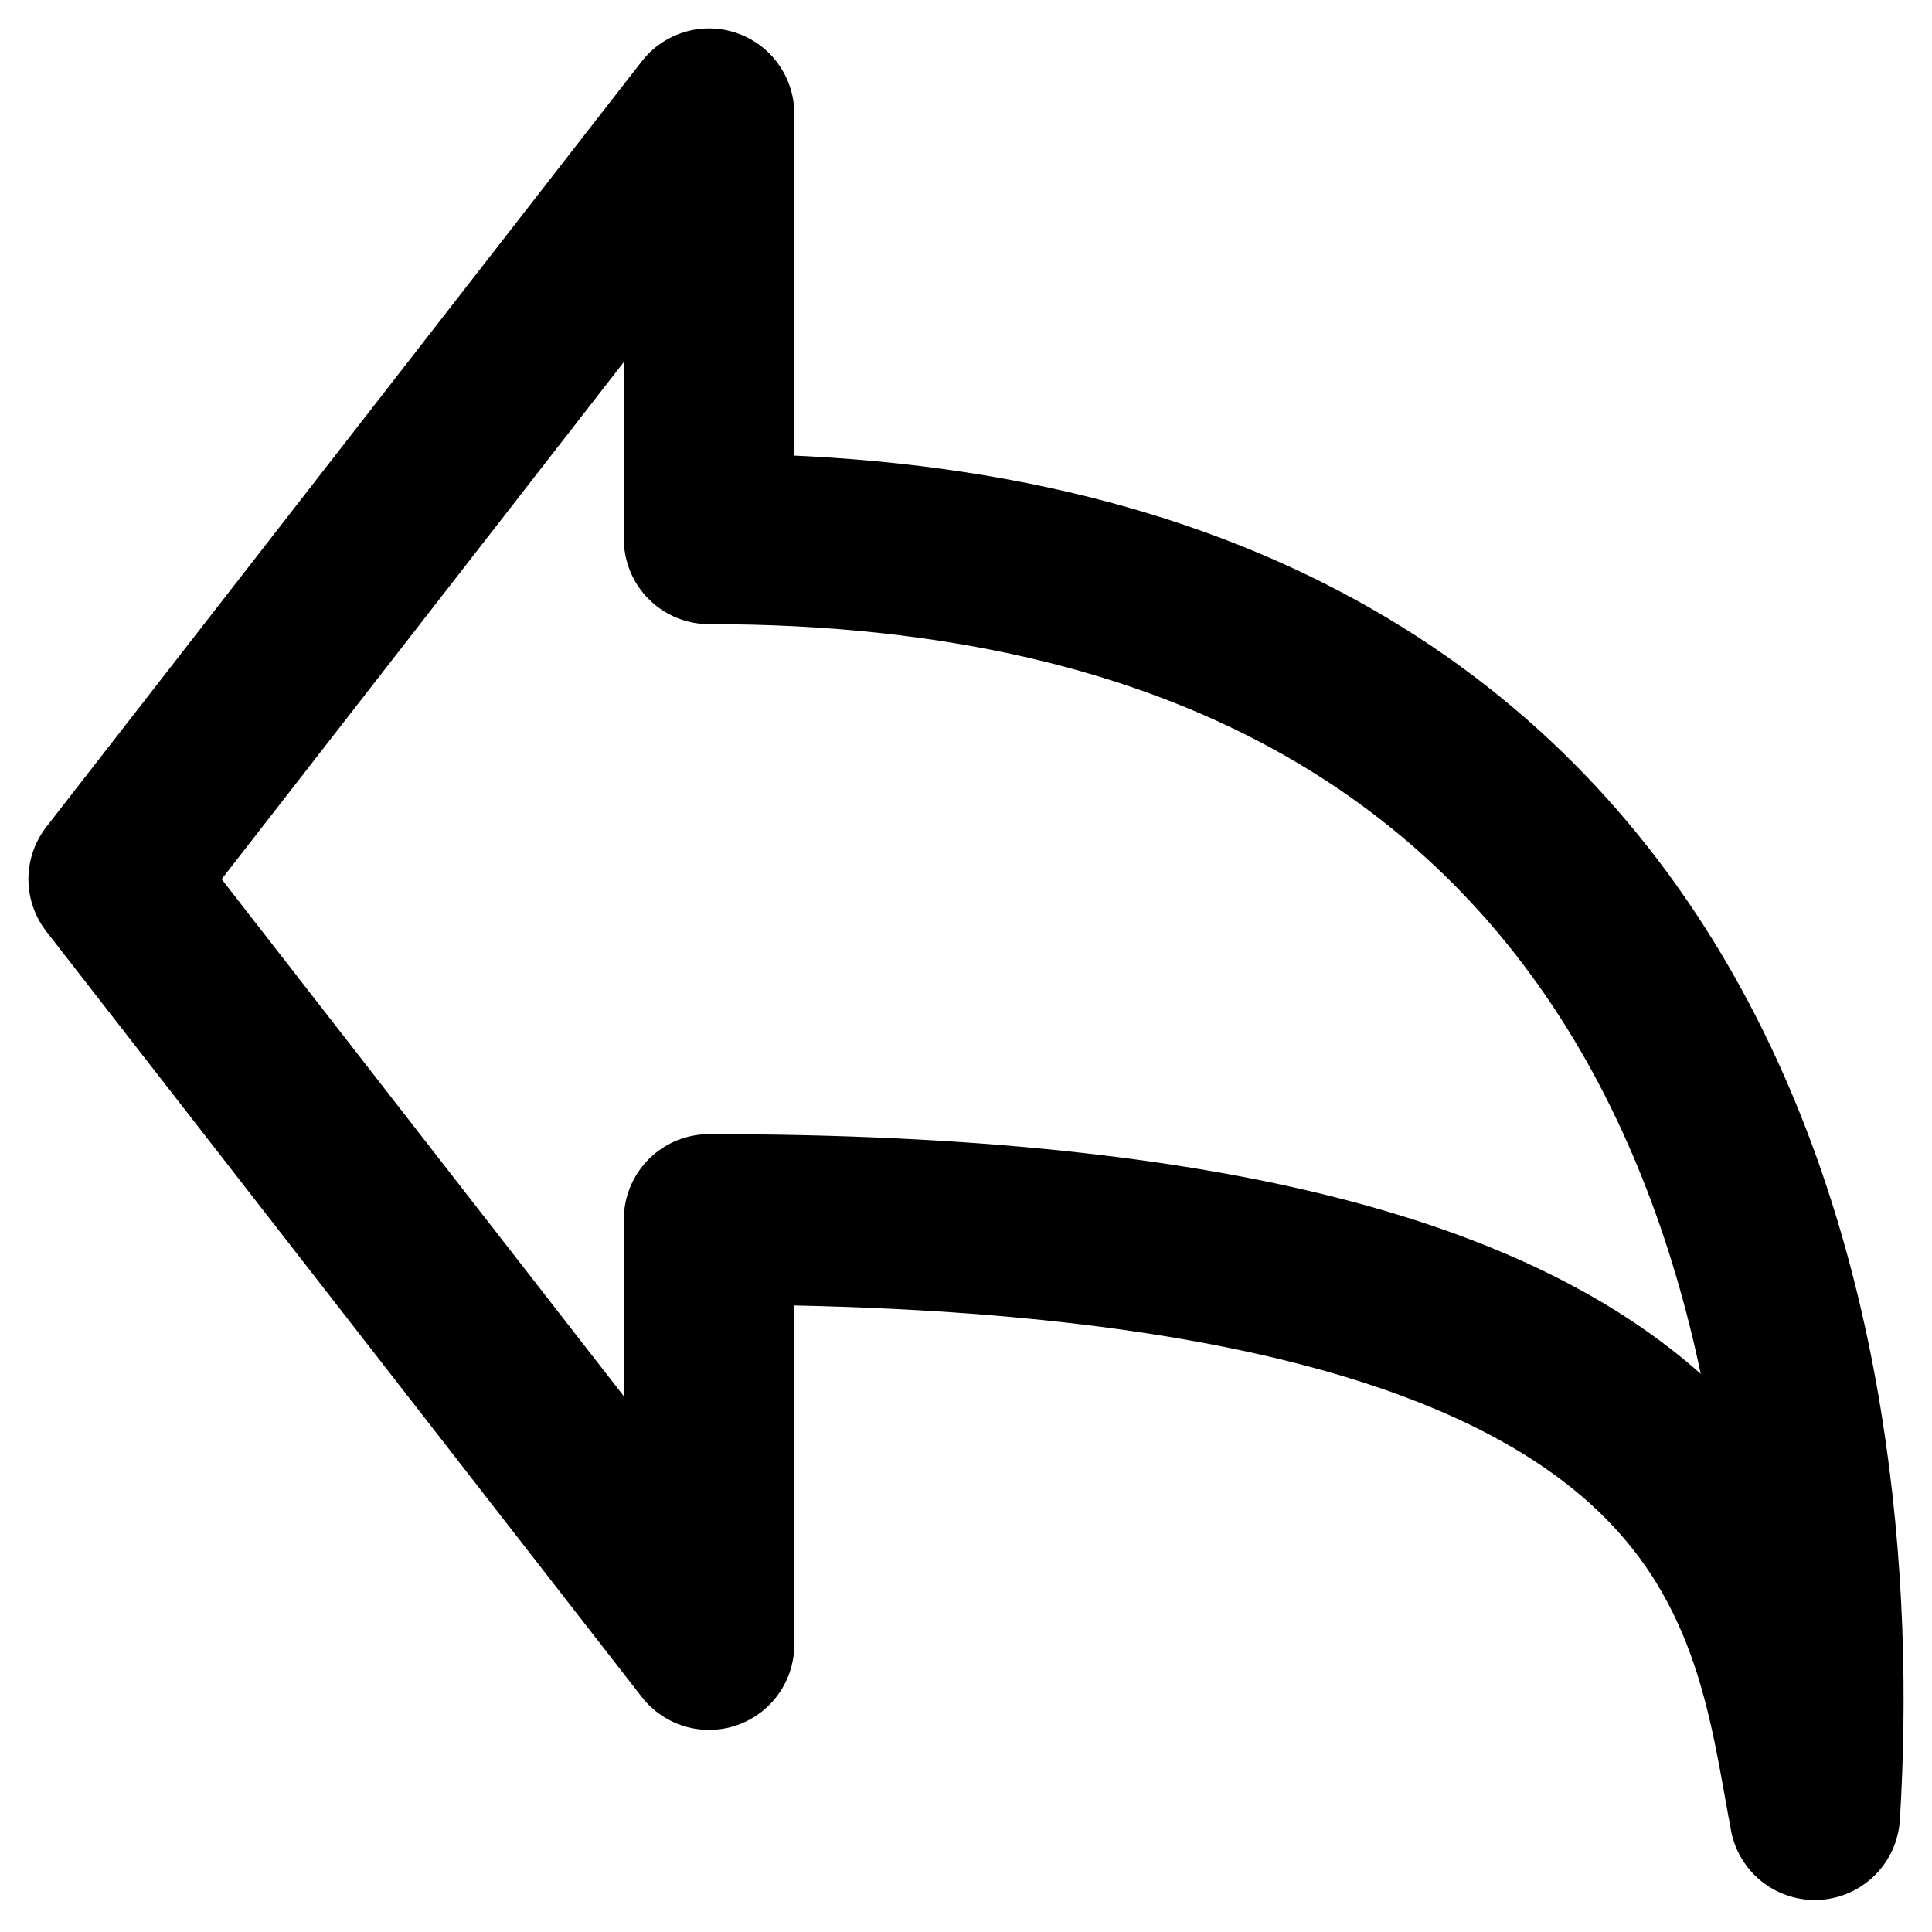
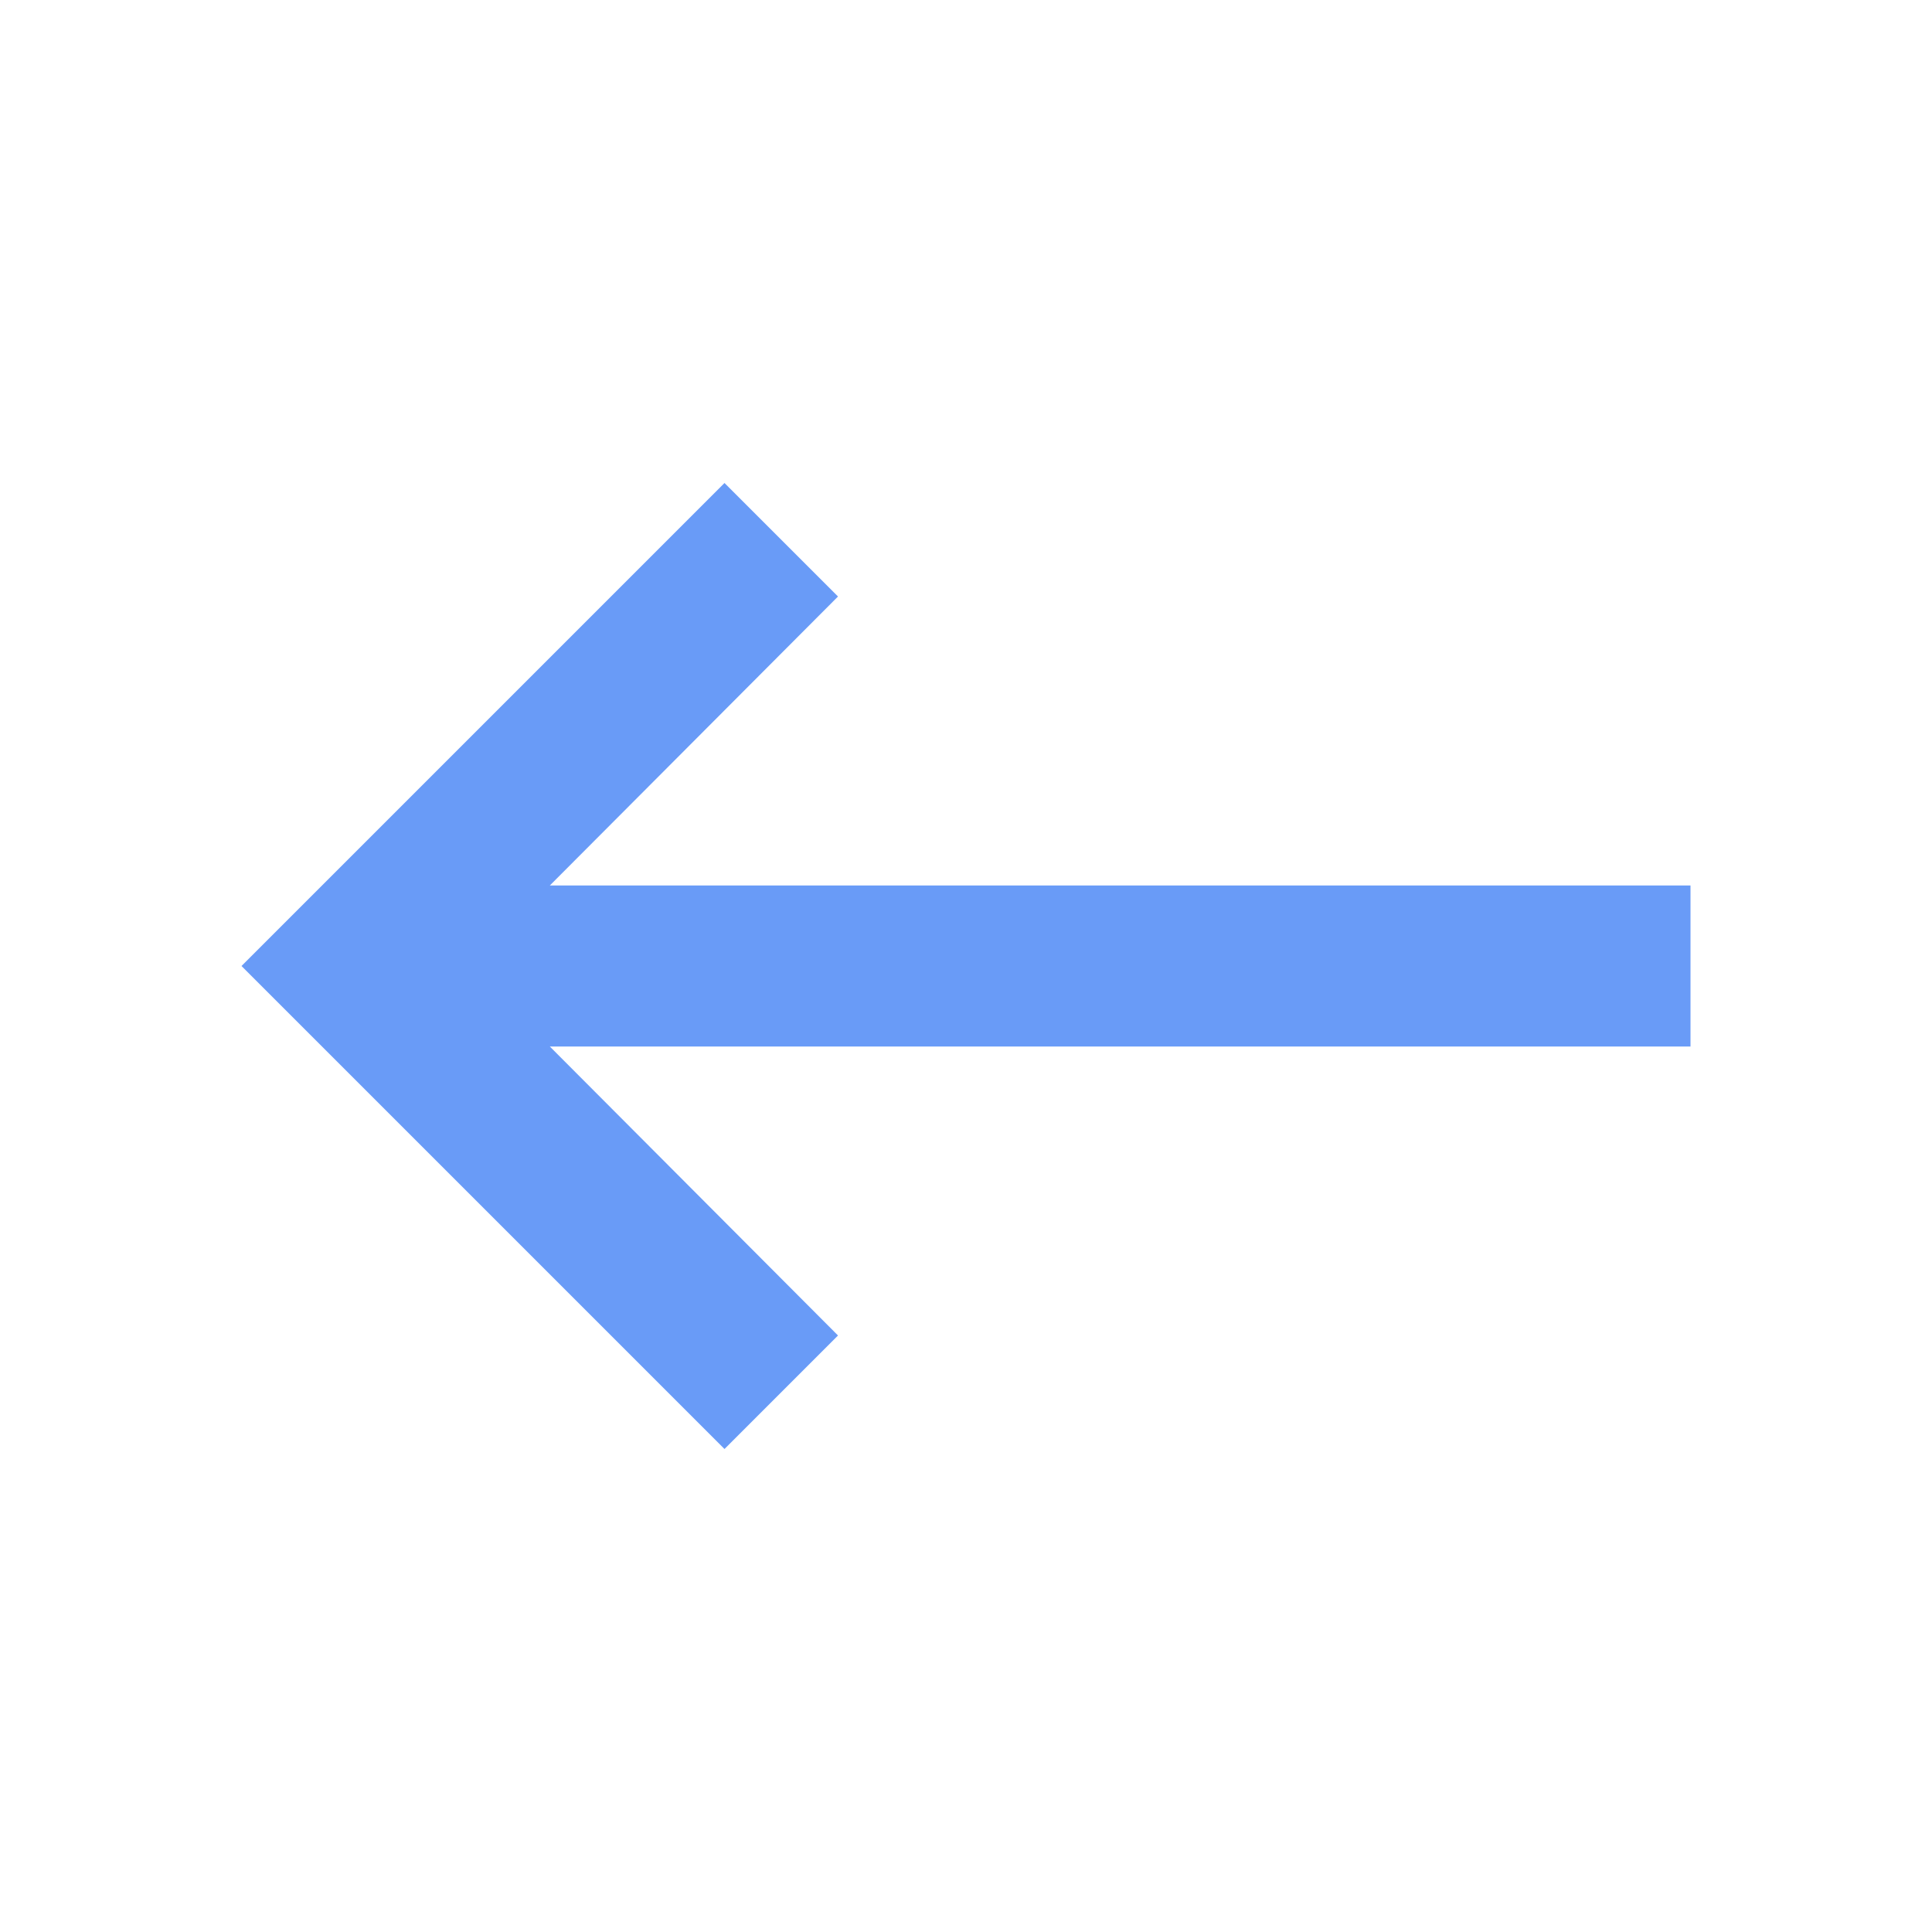
- <svg xmlns="http://www.w3.org/2000/svg" width="34" height="34" viewBox="0 0 34 34" fill="none">
-   <path d="M2 15.472L12.478 2V9.484C30.369 9.484 32.434 23.97 31.937 31.937C31.185 27.918 30.837 21.459 12.478 21.459V28.943L2 15.472Z" stroke="black" stroke-width="3" stroke-linecap="round" stroke-linejoin="round" />
+ <svg xmlns="http://www.w3.org/2000/svg" width="24" height="24" viewBox="0 0 24 24">
+   <path fill="#699bf7" d="M21 11H6.83l3.58-3.59L9 6l-6 6l6 6l1.41-1.41L6.83 13H21v-2z" />
</svg>
